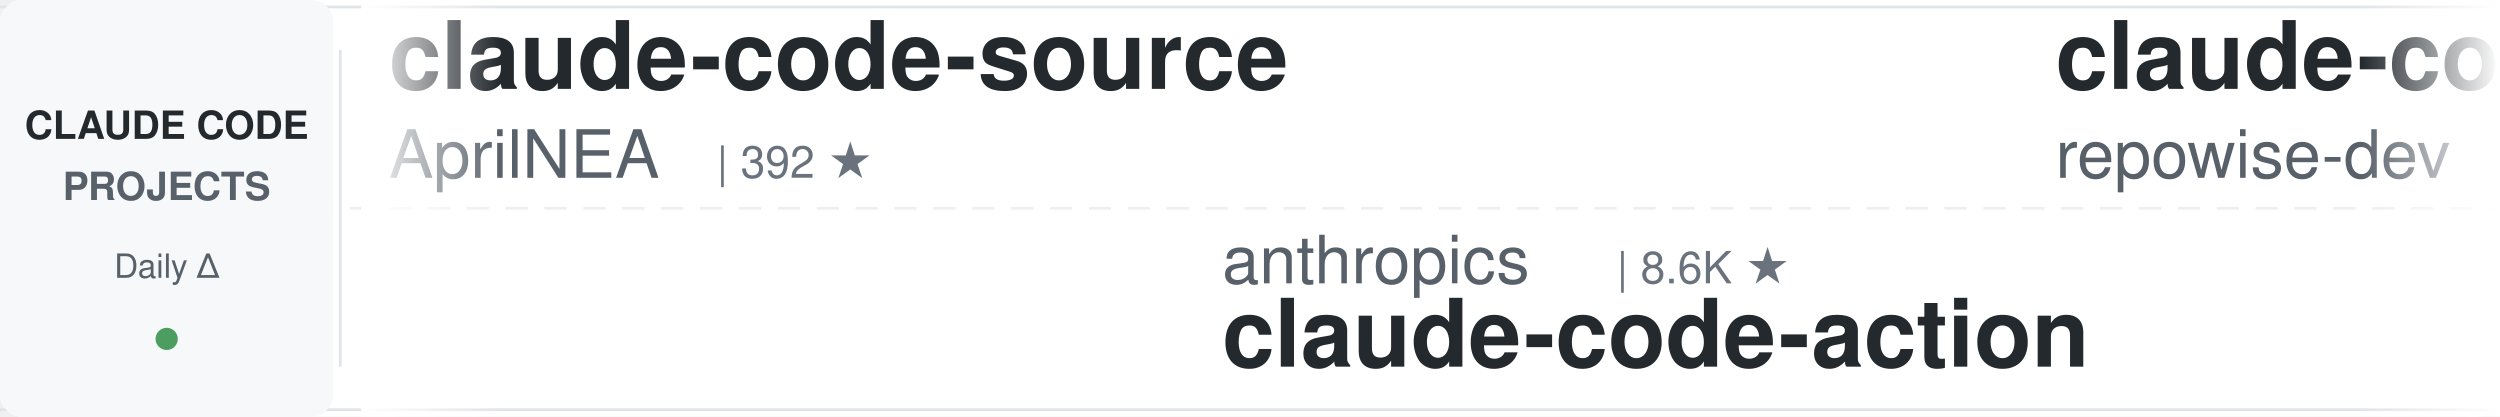
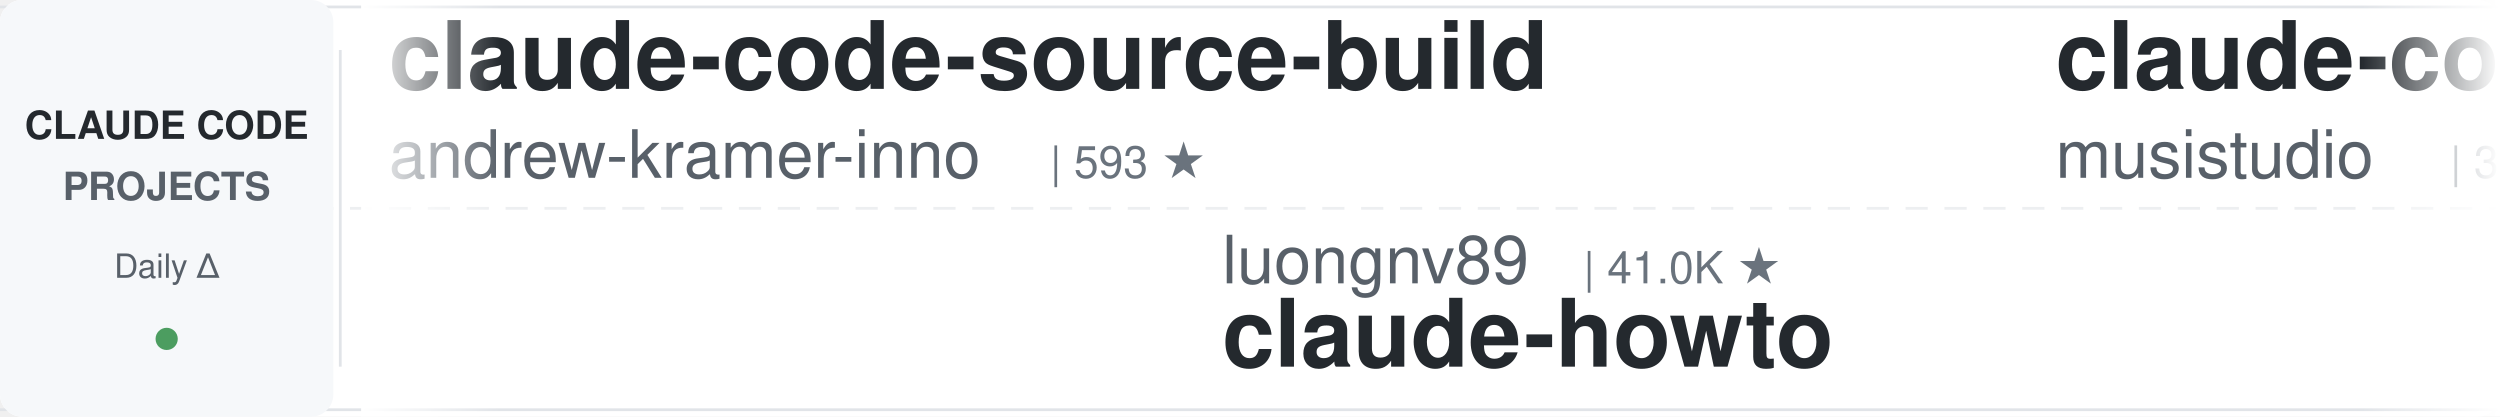
<svg xmlns="http://www.w3.org/2000/svg" width="900" height="150">
  <defs>
    <linearGradient id="leftFade" x1="0%" y1="0%" x2="100%" y2="0%">
      <stop offset="0%" style="stop-color:#ffffff;stop-opacity:1" />
      <stop offset="100%" style="stop-color:#ffffff;stop-opacity:0" />
    </linearGradient>
    <linearGradient id="rightFade" x1="0%" y1="0%" x2="100%" y2="0%">
      <stop offset="0%" style="stop-color:#ffffff;stop-opacity:0" />
      <stop offset="100%" style="stop-color:#ffffff;stop-opacity:1" />
    </linearGradient>
  </defs>
  <rect width="900" height="150" fill="#ffffff" rx="8" />
  <rect x="0" y="2" width="900" height="1" fill="#e1e4e8" />
  <rect x="0" y="147" width="900" height="1" fill="#e1e4e8" />
  <line x1="0" y1="75" x2="900" y2="75" stroke="#e1e4e8" stroke-width="1" stroke-dasharray="8 6" opacity="0.6" />
  <rect x="0" y="0" width="120" height="150" fill="#f6f8fa" rx="8" />
  <text x="60" y="50" font-family="-apple-system, BlinkMacSystemFont, 'Segoe UI', Helvetica, Arial, sans-serif" font-size="14" font-weight="600" fill="#24292e" text-anchor="middle">CLAUDE CODE</text>
  <text x="60" y="72" font-family="-apple-system, BlinkMacSystemFont, 'Segoe UI', Helvetica, Arial, sans-serif" font-size="14" font-weight="600" fill="#586069" text-anchor="middle">PROJECTS</text>
  <text x="60" y="100" font-family="-apple-system, BlinkMacSystemFont, 'Segoe UI', Helvetica, Arial, sans-serif" font-size="12" font-weight="500" fill="#586069" text-anchor="middle">Daily Δ</text>
  <circle cx="60" cy="122" r="4" fill="#22863a" opacity="0.8" />
  <rect x="122" y="18" width="1" height="114" fill="#e1e4e8" />
  <clipPath id="tickerClip">
    <rect x="130" y="0" width="770" height="150" />
  </clipPath>
  <g clip-path="url(#tickerClip)">
    <g id="tickerItems">
      <animateTransform attributeName="transform" attributeType="XML" type="translate" from="0 0" to="-3000 0" dur="54s" repeatCount="indefinite" />
      <g transform="translate(0, 0)">
+         <text x="140" y="32" font-family="-apple-system, BlinkMacSystemFont, 'Segoe UI', Helvetica, Arial, sans-serif" font-size="34" font-weight="600" fill="#24292e">claude-code-source-build</text>
+         <text x="140" y="64" font-family="-apple-system, BlinkMacSystemFont, 'Segoe UI', Helvetica, Arial, sans-serif" font-size="24" font-weight="400" fill="#586069">andrew-kramer-inno</text>
+         <text x="378" y="64" font-family="-apple-system, BlinkMacSystemFont, 'Segoe UI', Helvetica, Arial, sans-serif" font-size="16" font-weight="500" fill="#6a737d">| 593 ★</text>
+       </g>
+       <g transform="translate(300, 0)">
+         <text x="140" y="102" font-family="-apple-system, BlinkMacSystemFont, 'Segoe UI', Helvetica, Arial, sans-serif" font-size="24" font-weight="400" fill="#586069">luongnv89</text>
+         <text x="270" y="102" font-family="-apple-system, BlinkMacSystemFont, 'Segoe UI', Helvetica, Arial, sans-serif" font-size="16" font-weight="500" fill="#6a737d">| 41.0K ★</text>
+         <text x="140" y="132" font-family="-apple-system, BlinkMacSystemFont, 'Segoe UI', Helvetica, Arial, sans-serif" font-size="34" font-weight="600" fill="#24292e">claude-howto</text>
+       </g>
+       <g transform="translate(600, 0)">
+         <text x="140" y="32" font-family="-apple-system, BlinkMacSystemFont, 'Segoe UI', Helvetica, Arial, sans-serif" font-size="34" font-weight="600" fill="#24292e">claude-code-router</text>
+         <text x="140" y="64" font-family="-apple-system, BlinkMacSystemFont, 'Segoe UI', Helvetica, Arial, sans-serif" font-size="24" font-weight="400" fill="#586069">musistudio</text>
+         <text x="282" y="64" font-family="-apple-system, BlinkMacSystemFont, 'Segoe UI', Helvetica, Arial, sans-serif" font-size="16" font-weight="500" fill="#6a737d">| 36.5K ★</text>
+       </g>
+       <g transform="translate(900, 0)">
+         <text x="140" y="102" font-family="-apple-system, BlinkMacSystemFont, 'Segoe UI', Helvetica, Arial, sans-serif" font-size="24" font-weight="400" fill="#586069">disler</text>
+         <text x="234" y="102" font-family="-apple-system, BlinkMacSystemFont, 'Segoe UI', Helvetica, Arial, sans-serif" font-size="16" font-weight="500" fill="#6a737d">| 1.6K ★</text>
+         <text x="140" y="132" font-family="-apple-system, BlinkMacSystemFont, 'Segoe UI', Helvetica, Arial, sans-serif" font-size="34" font-weight="600" fill="#24292e">pi-vs-claude-code</text>
+       </g>
+       <g transform="translate(1200, 0)">
+         <text x="140" y="32" font-family="-apple-system, BlinkMacSystemFont, 'Segoe UI', Helvetica, Arial, sans-serif" font-size="34" font-weight="600" fill="#24292e">everything-claude-code-z...</text>
+         <text x="140" y="64" font-family="-apple-system, BlinkMacSystemFont, 'Segoe UI', Helvetica, Arial, sans-serif" font-size="24" font-weight="400" fill="#586069">xu-xiang</text>
+         <text x="258" y="64" font-family="-apple-system, BlinkMacSystemFont, 'Segoe UI', Helvetica, Arial, sans-serif" font-size="16" font-weight="500" fill="#6a737d">| 1.8K ★</text>
+       </g>
+       <g transform="translate(1500, 0)">
+         <text x="140" y="102" font-family="-apple-system, BlinkMacSystemFont, 'Segoe UI', Helvetica, Arial, sans-serif" font-size="24" font-weight="400" fill="#586069">alirezarezvani</text>
+         <text x="330" y="102" font-family="-apple-system, BlinkMacSystemFont, 'Segoe UI', Helvetica, Arial, sans-serif" font-size="16" font-weight="500" fill="#6a737d">| 24.2K ★</text>
+         <text x="140" y="132" font-family="-apple-system, BlinkMacSystemFont, 'Segoe UI', Helvetica, Arial, sans-serif" font-size="34" font-weight="600" fill="#24292e">claude-skills</text>
+       </g>
+       <g transform="translate(1800, 0)">
+         <text x="140" y="32" font-family="-apple-system, BlinkMacSystemFont, 'Segoe UI', Helvetica, Arial, sans-serif" font-size="34" font-weight="600" fill="#24292e">sc-claude-code-files</text>
+         <text x="140" y="64" font-family="-apple-system, BlinkMacSystemFont, 'Segoe UI', Helvetica, Arial, sans-serif" font-size="24" font-weight="400" fill="#586069">https-deeplearning-ai</text>
+         <text x="414" y="64" font-family="-apple-system, BlinkMacSystemFont, 'Segoe UI', Helvetica, Arial, sans-serif" font-size="16" font-weight="500" fill="#6a737d">| 540 ★</text>
+       </g>
+       <g transform="translate(2100, 0)">
+         <text x="140" y="102" font-family="-apple-system, BlinkMacSystemFont, 'Segoe UI', Helvetica, Arial, sans-serif" font-size="24" font-weight="400" fill="#586069">centminmod</text>
+         <text x="282" y="102" font-family="-apple-system, BlinkMacSystemFont, 'Segoe UI', Helvetica, Arial, sans-serif" font-size="16" font-weight="500" fill="#6a737d">| 2.6K ★</text>
+         <text x="140" y="132" font-family="-apple-system, BlinkMacSystemFont, 'Segoe UI', Helvetica, Arial, sans-serif" font-size="34" font-weight="600" fill="#24292e">my-claude-code-setup</text>
+       </g>
+       <g transform="translate(2400, 0)">
        <text x="140" y="32" font-family="-apple-system, BlinkMacSystemFont, 'Segoe UI', Helvetica, Arial, sans-serif" font-size="34" font-weight="600" fill="#24292e">claude-code-source</text>
        <text x="140" y="64" font-family="-apple-system, BlinkMacSystemFont, 'Segoe UI', Helvetica, Arial, sans-serif" font-size="24" font-weight="400" fill="#586069">AprilNEA</text>
        <text x="258" y="64" font-family="-apple-system, BlinkMacSystemFont, 'Segoe UI', Helvetica, Arial, sans-serif" font-size="16" font-weight="500" fill="#6a737d">| 392 ★</text>
      </g>
-       <g transform="translate(300, 0)">
-         <text x="140" y="102" font-family="-apple-system, BlinkMacSystemFont, 'Segoe UI', Helvetica, Arial, sans-serif" font-size="24" font-weight="400" fill="#586069">anthropics</text>
-         <text x="282" y="102" font-family="-apple-system, BlinkMacSystemFont, 'Segoe UI', Helvetica, Arial, sans-serif" font-size="16" font-weight="500" fill="#6a737d">| 8.6K ★</text>
-         <text x="140" y="132" font-family="-apple-system, BlinkMacSystemFont, 'Segoe UI', Helvetica, Arial, sans-serif" font-size="34" font-weight="600" fill="#24292e">claude-code-action</text>
-       </g>
-       <g transform="translate(600, 0)">
-         <text x="140" y="32" font-family="-apple-system, BlinkMacSystemFont, 'Segoe UI', Helvetica, Arial, sans-serif" font-size="34" font-weight="600" fill="#24292e">claude-code-prompts</text>
-         <text x="140" y="64" font-family="-apple-system, BlinkMacSystemFont, 'Segoe UI', Helvetica, Arial, sans-serif" font-size="24" font-weight="400" fill="#586069">repowise-dev</text>
-         <text x="306" y="64" font-family="-apple-system, BlinkMacSystemFont, 'Segoe UI', Helvetica, Arial, sans-serif" font-size="16" font-weight="500" fill="#6a737d">| 1.2K ★</text>
-       </g>
-       <g transform="translate(900, 0)">
-         <text x="140" y="102" font-family="-apple-system, BlinkMacSystemFont, 'Segoe UI', Helvetica, Arial, sans-serif" font-size="24" font-weight="400" fill="#586069">feiskyer</text>
-         <text x="258" y="102" font-family="-apple-system, BlinkMacSystemFont, 'Segoe UI', Helvetica, Arial, sans-serif" font-size="16" font-weight="500" fill="#6a737d">| 1.6K ★</text>
-         <text x="140" y="132" font-family="-apple-system, BlinkMacSystemFont, 'Segoe UI', Helvetica, Arial, sans-serif" font-size="34" font-weight="600" fill="#24292e">claude-code-settings</text>
-       </g>
-       <g transform="translate(1200, 0)">
-         <text x="140" y="32" font-family="-apple-system, BlinkMacSystemFont, 'Segoe UI', Helvetica, Arial, sans-serif" font-size="34" font-weight="600" fill="#24292e">claude-code-cli</text>
-         <text x="140" y="64" font-family="-apple-system, BlinkMacSystemFont, 'Segoe UI', Helvetica, Arial, sans-serif" font-size="24" font-weight="400" fill="#586069">huangserva</text>
-         <text x="282" y="64" font-family="-apple-system, BlinkMacSystemFont, 'Segoe UI', Helvetica, Arial, sans-serif" font-size="16" font-weight="500" fill="#6a737d">| 622 ★</text>
-       </g>
-       <g transform="translate(1500, 0)">
-         <text x="140" y="102" font-family="-apple-system, BlinkMacSystemFont, 'Segoe UI', Helvetica, Arial, sans-serif" font-size="24" font-weight="400" fill="#586069">multica-ai</text>
-         <text x="282" y="102" font-family="-apple-system, BlinkMacSystemFont, 'Segoe UI', Helvetica, Arial, sans-serif" font-size="16" font-weight="500" fill="#6a737d">| 201.1K ★</text>
-         <text x="140" y="132" font-family="-apple-system, BlinkMacSystemFont, 'Segoe UI', Helvetica, Arial, sans-serif" font-size="34" font-weight="600" fill="#24292e">andrej-karpathy-skills</text>
-       </g>
-       <g transform="translate(1800, 0)">
-         <text x="140" y="32" font-family="-apple-system, BlinkMacSystemFont, 'Segoe UI', Helvetica, Arial, sans-serif" font-size="34" font-weight="600" fill="#24292e">everything-claude-code-z...</text>
-         <text x="140" y="64" font-family="-apple-system, BlinkMacSystemFont, 'Segoe UI', Helvetica, Arial, sans-serif" font-size="24" font-weight="400" fill="#586069">xu-xiang</text>
-         <text x="258" y="64" font-family="-apple-system, BlinkMacSystemFont, 'Segoe UI', Helvetica, Arial, sans-serif" font-size="16" font-weight="500" fill="#6a737d">| 1.8K ★</text>
-       </g>
-       <g transform="translate(2100, 0)">
-         <text x="140" y="102" font-family="-apple-system, BlinkMacSystemFont, 'Segoe UI', Helvetica, Arial, sans-serif" font-size="24" font-weight="400" fill="#586069">fuergaosi233</text>
-         <text x="306" y="102" font-family="-apple-system, BlinkMacSystemFont, 'Segoe UI', Helvetica, Arial, sans-serif" font-size="16" font-weight="500" fill="#6a737d">| 2.8K ★</text>
-         <text x="140" y="132" font-family="-apple-system, BlinkMacSystemFont, 'Segoe UI', Helvetica, Arial, sans-serif" font-size="34" font-weight="600" fill="#24292e">claude-code-proxy</text>
-       </g>
-       <g transform="translate(2400, 0)">
-         <text x="140" y="32" font-family="-apple-system, BlinkMacSystemFont, 'Segoe UI', Helvetica, Arial, sans-serif" font-size="34" font-weight="600" fill="#24292e">claude-code-telegram</text>
-         <text x="140" y="64" font-family="-apple-system, BlinkMacSystemFont, 'Segoe UI', Helvetica, Arial, sans-serif" font-size="24" font-weight="400" fill="#586069">RichardAtCT</text>
-         <text x="294" y="64" font-family="-apple-system, BlinkMacSystemFont, 'Segoe UI', Helvetica, Arial, sans-serif" font-size="16" font-weight="500" fill="#6a737d">| 2.8K ★</text>
-       </g>
      <g transform="translate(2700, 0)">
-         <text x="140" y="102" font-family="-apple-system, BlinkMacSystemFont, 'Segoe UI', Helvetica, Arial, sans-serif" font-size="24" font-weight="400" fill="#586069">luyao618</text>
-         <text x="258" y="102" font-family="-apple-system, BlinkMacSystemFont, 'Segoe UI', Helvetica, Arial, sans-serif" font-size="16" font-weight="500" fill="#6a737d">| 1.7K ★</text>
-         <text x="140" y="132" font-family="-apple-system, BlinkMacSystemFont, 'Segoe UI', Helvetica, Arial, sans-serif" font-size="34" font-weight="600" fill="#24292e">Claude-Code-Source-Study</text>
+         <text x="140" y="102" font-family="-apple-system, BlinkMacSystemFont, 'Segoe UI', Helvetica, Arial, sans-serif" font-size="24" font-weight="400" fill="#586069">liuup</text>
+         <text x="222" y="102" font-family="-apple-system, BlinkMacSystemFont, 'Segoe UI', Helvetica, Arial, sans-serif" font-size="16" font-weight="500" fill="#6a737d">| 3.8K ★</text>
+         <text x="140" y="132" font-family="-apple-system, BlinkMacSystemFont, 'Segoe UI', Helvetica, Arial, sans-serif" font-size="34" font-weight="600" fill="#24292e">claude-code-analysis</text>
      </g>
      <g transform="translate(3000, 0)">
-         <text x="140" y="32" font-family="-apple-system, BlinkMacSystemFont, 'Segoe UI', Helvetica, Arial, sans-serif" font-size="34" font-weight="600" fill="#24292e">claude-code-source</text>
-         <text x="140" y="64" font-family="-apple-system, BlinkMacSystemFont, 'Segoe UI', Helvetica, Arial, sans-serif" font-size="24" font-weight="400" fill="#586069">AprilNEA</text>
-         <text x="258" y="64" font-family="-apple-system, BlinkMacSystemFont, 'Segoe UI', Helvetica, Arial, sans-serif" font-size="16" font-weight="500" fill="#6a737d">| 392 ★</text>
+         <text x="140" y="32" font-family="-apple-system, BlinkMacSystemFont, 'Segoe UI', Helvetica, Arial, sans-serif" font-size="34" font-weight="600" fill="#24292e">claude-code-source-build</text>
+         <text x="140" y="64" font-family="-apple-system, BlinkMacSystemFont, 'Segoe UI', Helvetica, Arial, sans-serif" font-size="24" font-weight="400" fill="#586069">andrew-kramer-inno</text>
+         <text x="378" y="64" font-family="-apple-system, BlinkMacSystemFont, 'Segoe UI', Helvetica, Arial, sans-serif" font-size="16" font-weight="500" fill="#6a737d">| 593 ★</text>
      </g>
      <g transform="translate(3300, 0)">
-         <text x="140" y="102" font-family="-apple-system, BlinkMacSystemFont, 'Segoe UI', Helvetica, Arial, sans-serif" font-size="24" font-weight="400" fill="#586069">anthropics</text>
-         <text x="282" y="102" font-family="-apple-system, BlinkMacSystemFont, 'Segoe UI', Helvetica, Arial, sans-serif" font-size="16" font-weight="500" fill="#6a737d">| 8.6K ★</text>
-         <text x="140" y="132" font-family="-apple-system, BlinkMacSystemFont, 'Segoe UI', Helvetica, Arial, sans-serif" font-size="34" font-weight="600" fill="#24292e">claude-code-action</text>
+         <text x="140" y="102" font-family="-apple-system, BlinkMacSystemFont, 'Segoe UI', Helvetica, Arial, sans-serif" font-size="24" font-weight="400" fill="#586069">luongnv89</text>
+         <text x="270" y="102" font-family="-apple-system, BlinkMacSystemFont, 'Segoe UI', Helvetica, Arial, sans-serif" font-size="16" font-weight="500" fill="#6a737d">| 41.0K ★</text>
+         <text x="140" y="132" font-family="-apple-system, BlinkMacSystemFont, 'Segoe UI', Helvetica, Arial, sans-serif" font-size="34" font-weight="600" fill="#24292e">claude-howto</text>
      </g>
      <g transform="translate(3600, 0)">
-         <text x="140" y="32" font-family="-apple-system, BlinkMacSystemFont, 'Segoe UI', Helvetica, Arial, sans-serif" font-size="34" font-weight="600" fill="#24292e">claude-code-prompts</text>
-         <text x="140" y="64" font-family="-apple-system, BlinkMacSystemFont, 'Segoe UI', Helvetica, Arial, sans-serif" font-size="24" font-weight="400" fill="#586069">repowise-dev</text>
-         <text x="306" y="64" font-family="-apple-system, BlinkMacSystemFont, 'Segoe UI', Helvetica, Arial, sans-serif" font-size="16" font-weight="500" fill="#6a737d">| 1.2K ★</text>
+         <text x="140" y="32" font-family="-apple-system, BlinkMacSystemFont, 'Segoe UI', Helvetica, Arial, sans-serif" font-size="34" font-weight="600" fill="#24292e">claude-code-router</text>
+         <text x="140" y="64" font-family="-apple-system, BlinkMacSystemFont, 'Segoe UI', Helvetica, Arial, sans-serif" font-size="24" font-weight="400" fill="#586069">musistudio</text>
+         <text x="282" y="64" font-family="-apple-system, BlinkMacSystemFont, 'Segoe UI', Helvetica, Arial, sans-serif" font-size="16" font-weight="500" fill="#6a737d">| 36.5K ★</text>
      </g>
      <g transform="translate(3900, 0)">
-         <text x="140" y="102" font-family="-apple-system, BlinkMacSystemFont, 'Segoe UI', Helvetica, Arial, sans-serif" font-size="24" font-weight="400" fill="#586069">feiskyer</text>
-         <text x="258" y="102" font-family="-apple-system, BlinkMacSystemFont, 'Segoe UI', Helvetica, Arial, sans-serif" font-size="16" font-weight="500" fill="#6a737d">| 1.6K ★</text>
-         <text x="140" y="132" font-family="-apple-system, BlinkMacSystemFont, 'Segoe UI', Helvetica, Arial, sans-serif" font-size="34" font-weight="600" fill="#24292e">claude-code-settings</text>
+         <text x="140" y="102" font-family="-apple-system, BlinkMacSystemFont, 'Segoe UI', Helvetica, Arial, sans-serif" font-size="24" font-weight="400" fill="#586069">disler</text>
+         <text x="234" y="102" font-family="-apple-system, BlinkMacSystemFont, 'Segoe UI', Helvetica, Arial, sans-serif" font-size="16" font-weight="500" fill="#6a737d">| 1.6K ★</text>
+         <text x="140" y="132" font-family="-apple-system, BlinkMacSystemFont, 'Segoe UI', Helvetica, Arial, sans-serif" font-size="34" font-weight="600" fill="#24292e">pi-vs-claude-code</text>
      </g>
    </g>
  </g>
  <rect x="130" y="0" width="50" height="150" fill="url(#leftFade)" />
  <rect x="850" y="0" width="50" height="150" fill="url(#rightFade)" />
</svg>
